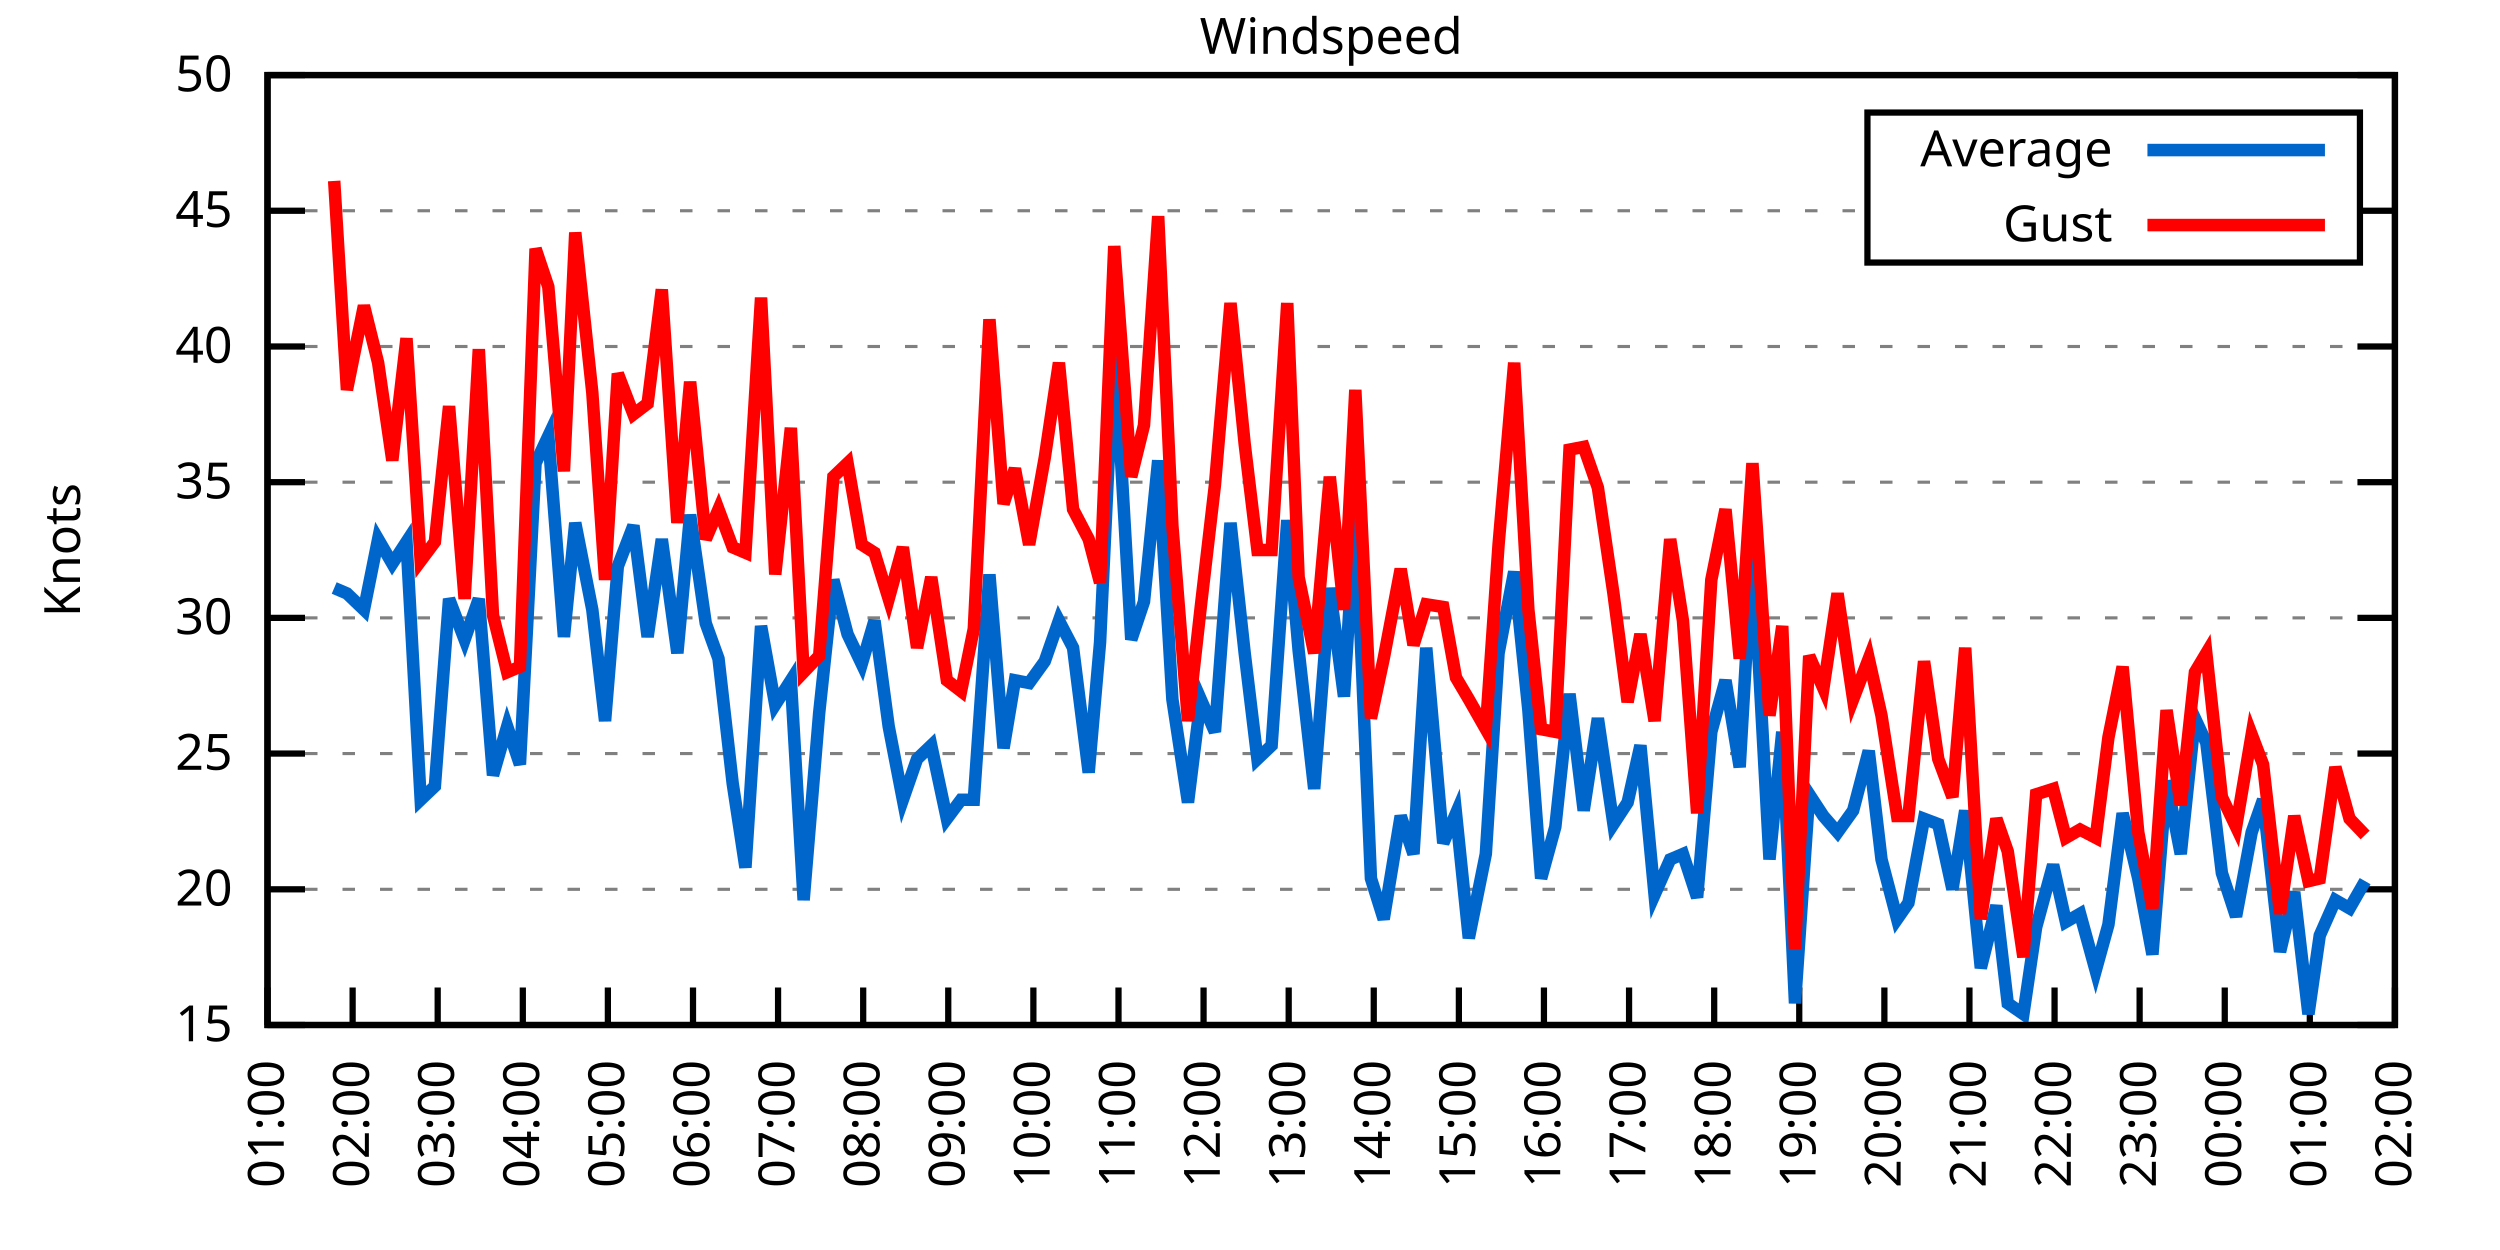
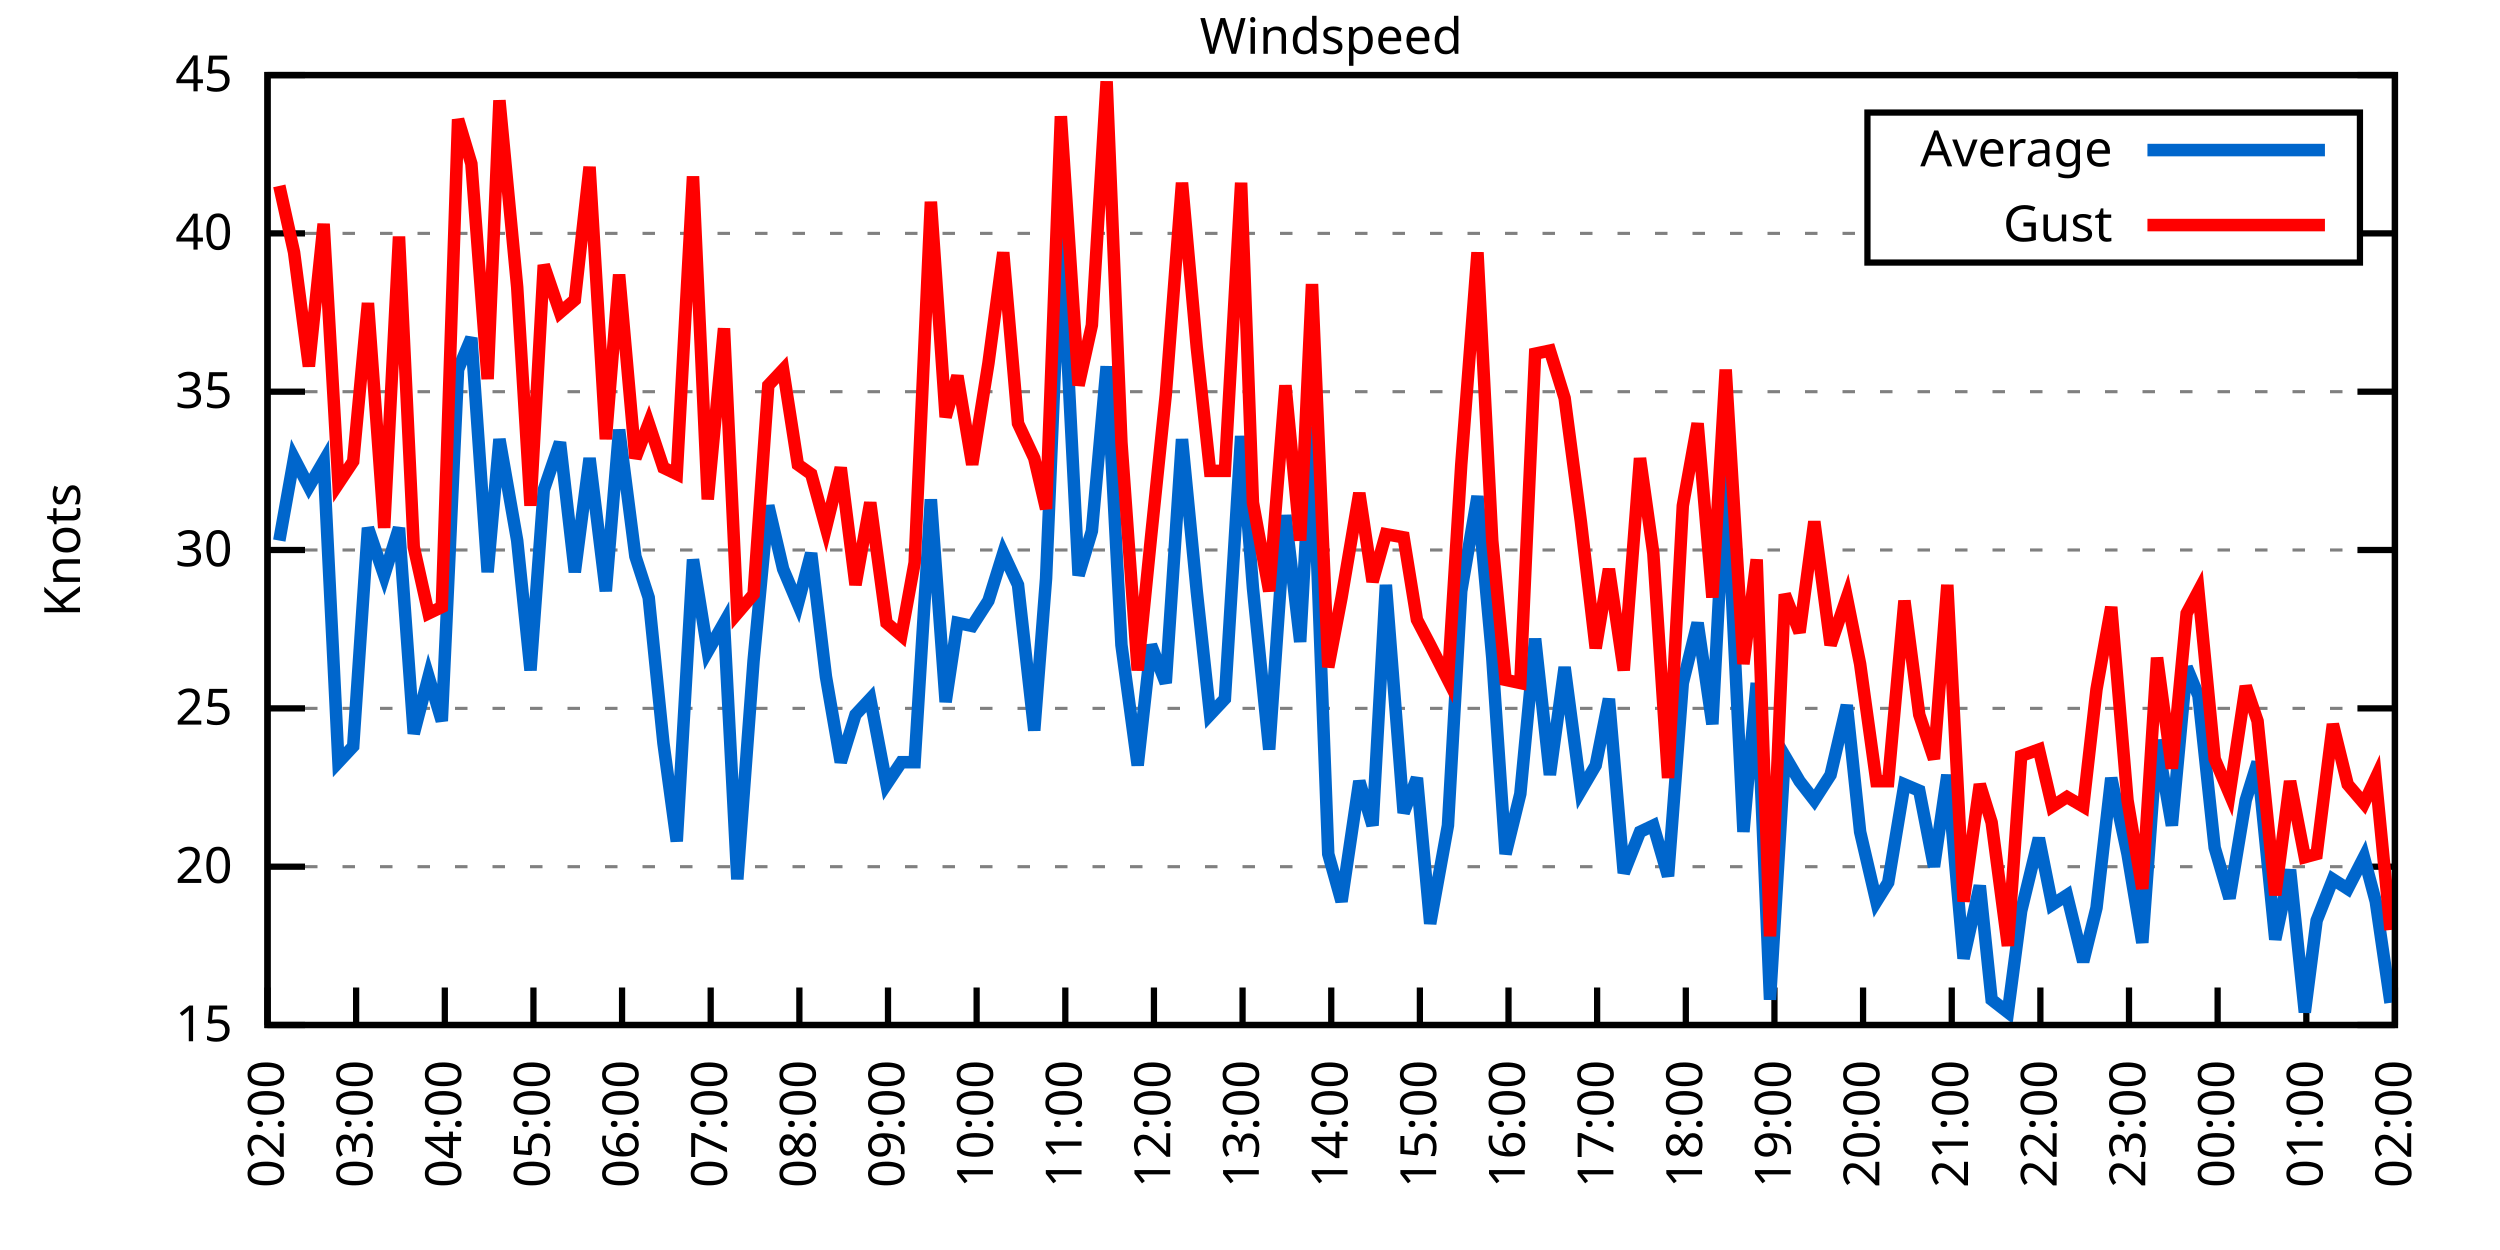
<svg xmlns="http://www.w3.org/2000/svg" xmlns:xlink="http://www.w3.org/1999/xlink" width="400" height="200" viewBox="0 0 400 200">
  <g id="gnuplot_canvas">
    <rect x="0" y="0" width="400" height="200" fill="none" />
    <defs>
      <circle id="gpDot" r="0.5" stroke-width="0.5" stroke="currentColor" />
      <path id="gpPt0" stroke-width="0.333" stroke="currentColor" d="M-1,0 h2 M0,-1 v2" />
      <path id="gpPt1" stroke-width="0.333" stroke="currentColor" d="M-1,-1 L1,1 M1,-1 L-1,1" />
      <path id="gpPt2" stroke-width="0.333" stroke="currentColor" d="M-1,0 L1,0 M0,-1 L0,1 M-1,-1 L1,1 M-1,1 L1,-1" />
      <rect id="gpPt3" stroke-width="0.333" stroke="currentColor" x="-1" y="-1" width="2" height="2" />
      <rect id="gpPt4" stroke-width="0.333" stroke="currentColor" fill="currentColor" x="-1" y="-1" width="2" height="2" />
      <circle id="gpPt5" stroke-width="0.333" stroke="currentColor" cx="0" cy="0" r="1" />
      <use xlink:href="#gpPt5" id="gpPt6" fill="currentColor" stroke="none" />
      <path id="gpPt7" stroke-width="0.333" stroke="currentColor" d="M0,-1.33 L-1.33,0.67 L1.33,0.67 z" />
      <use xlink:href="#gpPt7" id="gpPt8" fill="currentColor" stroke="none" />
      <use xlink:href="#gpPt7" id="gpPt9" stroke="currentColor" transform="rotate(180)" />
      <use xlink:href="#gpPt9" id="gpPt10" fill="currentColor" stroke="none" />
      <use xlink:href="#gpPt3" id="gpPt11" stroke="currentColor" transform="rotate(45)" />
      <use xlink:href="#gpPt11" id="gpPt12" fill="currentColor" stroke="none" />
      <path id="gpPt13" stroke-width="0.333" stroke="currentColor" d="M0,1.330 L1.265,0.411 L0.782,-1.067 L-0.782,-1.076 L-1.265,0.411 z" />
      <use xlink:href="#gpPt13" id="gpPt14" fill="currentColor" stroke="none" />
      <filter id="textbox" filterUnits="objectBoundingBox" x="0" y="0" height="1" width="1">
        <feFlood flood-color="white" flood-opacity="1" result="bgnd" />
        <feComposite in="SourceGraphic" in2="bgnd" operator="atop" />
      </filter>
      <filter id="greybox" filterUnits="objectBoundingBox" x="0" y="0" height="1" width="1">
        <feFlood flood-color="lightgrey" flood-opacity="1" result="grey" />
        <feComposite in="SourceGraphic" in2="grey" operator="atop" />
      </filter>
    </defs>
    <g fill="none" color="white" stroke="currentColor" stroke-width="1.00" stroke-linecap="butt" stroke-linejoin="miter">
</g>
    <g fill="none" color="black" stroke="currentColor" stroke-width="1.00" stroke-linecap="butt" stroke-linejoin="miter">
      <g stroke="none" shape-rendering="crispEdges">
        <polygon fill="rgb(255, 255, 255)" points="42.80,164.00 383.18,164.00 383.18,12.02 42.80,12.02 " />
      </g>
    </g>
    <g fill="none" color="black" stroke="currentColor" stroke-width="1.00" stroke-linecap="butt" stroke-linejoin="miter">
</g>
    <g fill="none" color="black" stroke="black" stroke-width="0.50" stroke-linecap="butt" stroke-linejoin="miter">
</g>
    <g fill="none" color="gray" stroke="currentColor" stroke-width="0.50" stroke-linecap="butt" stroke-linejoin="miter">
      <path stroke="gray" stroke-dasharray="2,4" class="gridline" d="M42.80,164.00 L383.19,164.00  " />
    </g>
    <g fill="none" color="gray" stroke="gray" stroke-width="1.00" stroke-linecap="butt" stroke-linejoin="miter">
</g>
    <g fill="none" color="black" stroke="currentColor" stroke-width="1.00" stroke-linecap="butt" stroke-linejoin="miter">
      <path stroke="black" d="M42.80,164.00 L48.80,164.00 M383.19,164.00 L377.19,164.00  " />
      <g transform="translate(37.20,166.60)" stroke="none" fill="black" font-family="Sans" font-size="8.00" text-anchor="end">
        <text>
          <tspan font-family="Sans"> 15</tspan>
        </text>
      </g>
    </g>
    <g fill="none" color="black" stroke="currentColor" stroke-width="1.00" stroke-linecap="butt" stroke-linejoin="miter">
</g>
    <g fill="none" color="black" stroke="black" stroke-width="0.50" stroke-linecap="butt" stroke-linejoin="miter">
</g>
    <g fill="none" color="gray" stroke="currentColor" stroke-width="0.50" stroke-linecap="butt" stroke-linejoin="miter">
-       <path stroke="gray" stroke-dasharray="2,4" class="gridline" d="M42.80,142.29 L383.19,142.29  " />
-     </g>
-     <g fill="none" color="gray" stroke="gray" stroke-width="1.00" stroke-linecap="butt" stroke-linejoin="miter">
- </g>
-     <g fill="none" color="black" stroke="currentColor" stroke-width="1.00" stroke-linecap="butt" stroke-linejoin="miter">
-       <path stroke="black" d="M42.80,142.29 L48.80,142.29 M383.19,142.29 L377.19,142.29  " />
-       <g transform="translate(37.20,144.89)" stroke="none" fill="black" font-family="Sans" font-size="8.00" text-anchor="end">
+       <path stroke="gray" stroke-dasharray="2,4" class="gridline" d="M42.80,138.67 L383.19,138.67  " />
+     </g>
+     <g fill="none" color="gray" stroke="gray" stroke-width="1.00" stroke-linecap="butt" stroke-linejoin="miter">
+ </g>
+     <g fill="none" color="black" stroke="currentColor" stroke-width="1.00" stroke-linecap="butt" stroke-linejoin="miter">
+       <path stroke="black" d="M42.80,138.67 L48.80,138.67 M383.19,138.67 L377.19,138.67  " />
+       <g transform="translate(37.20,141.27)" stroke="none" fill="black" font-family="Sans" font-size="8.00" text-anchor="end">
        <text>
          <tspan font-family="Sans"> 20</tspan>
        </text>
      </g>
    </g>
    <g fill="none" color="black" stroke="currentColor" stroke-width="1.00" stroke-linecap="butt" stroke-linejoin="miter">
</g>
    <g fill="none" color="black" stroke="black" stroke-width="0.50" stroke-linecap="butt" stroke-linejoin="miter">
</g>
    <g fill="none" color="gray" stroke="currentColor" stroke-width="0.50" stroke-linecap="butt" stroke-linejoin="miter">
-       <path stroke="gray" stroke-dasharray="2,4" class="gridline" d="M42.80,120.57 L383.19,120.57  " />
-     </g>
-     <g fill="none" color="gray" stroke="gray" stroke-width="1.00" stroke-linecap="butt" stroke-linejoin="miter">
- </g>
-     <g fill="none" color="black" stroke="currentColor" stroke-width="1.00" stroke-linecap="butt" stroke-linejoin="miter">
-       <path stroke="black" d="M42.80,120.57 L48.80,120.57 M383.19,120.57 L377.19,120.57  " />
-       <g transform="translate(37.20,123.17)" stroke="none" fill="black" font-family="Sans" font-size="8.00" text-anchor="end">
+       <path stroke="gray" stroke-dasharray="2,4" class="gridline" d="M42.80,113.34 L383.19,113.34  " />
+     </g>
+     <g fill="none" color="gray" stroke="gray" stroke-width="1.00" stroke-linecap="butt" stroke-linejoin="miter">
+ </g>
+     <g fill="none" color="black" stroke="currentColor" stroke-width="1.00" stroke-linecap="butt" stroke-linejoin="miter">
+       <path stroke="black" d="M42.80,113.34 L48.80,113.34 M383.19,113.34 L377.19,113.34  " />
+       <g transform="translate(37.20,115.94)" stroke="none" fill="black" font-family="Sans" font-size="8.00" text-anchor="end">
        <text>
          <tspan font-family="Sans"> 25</tspan>
        </text>
      </g>
    </g>
    <g fill="none" color="black" stroke="currentColor" stroke-width="1.00" stroke-linecap="butt" stroke-linejoin="miter">
</g>
    <g fill="none" color="black" stroke="black" stroke-width="0.50" stroke-linecap="butt" stroke-linejoin="miter">
</g>
    <g fill="none" color="gray" stroke="currentColor" stroke-width="0.50" stroke-linecap="butt" stroke-linejoin="miter">
-       <path stroke="gray" stroke-dasharray="2,4" class="gridline" d="M42.80,98.86 L383.19,98.86  " />
-     </g>
-     <g fill="none" color="gray" stroke="gray" stroke-width="1.00" stroke-linecap="butt" stroke-linejoin="miter">
- </g>
-     <g fill="none" color="black" stroke="currentColor" stroke-width="1.00" stroke-linecap="butt" stroke-linejoin="miter">
-       <path stroke="black" d="M42.80,98.86 L48.80,98.86 M383.19,98.86 L377.19,98.86  " />
-       <g transform="translate(37.20,101.46)" stroke="none" fill="black" font-family="Sans" font-size="8.00" text-anchor="end">
+       <path stroke="gray" stroke-dasharray="2,4" class="gridline" d="M42.80,88.00 L383.19,88.00  " />
+     </g>
+     <g fill="none" color="gray" stroke="gray" stroke-width="1.00" stroke-linecap="butt" stroke-linejoin="miter">
+ </g>
+     <g fill="none" color="black" stroke="currentColor" stroke-width="1.00" stroke-linecap="butt" stroke-linejoin="miter">
+       <path stroke="black" d="M42.80,88.00 L48.80,88.00 M383.19,88.00 L377.19,88.00  " />
+       <g transform="translate(37.20,90.60)" stroke="none" fill="black" font-family="Sans" font-size="8.00" text-anchor="end">
        <text>
          <tspan font-family="Sans"> 30</tspan>
        </text>
      </g>
    </g>
    <g fill="none" color="black" stroke="currentColor" stroke-width="1.00" stroke-linecap="butt" stroke-linejoin="miter">
</g>
    <g fill="none" color="black" stroke="black" stroke-width="0.50" stroke-linecap="butt" stroke-linejoin="miter">
</g>
    <g fill="none" color="gray" stroke="currentColor" stroke-width="0.50" stroke-linecap="butt" stroke-linejoin="miter">
-       <path stroke="gray" stroke-dasharray="2,4" class="gridline" d="M42.80,77.15 L383.19,77.15  " />
-     </g>
-     <g fill="none" color="gray" stroke="gray" stroke-width="1.00" stroke-linecap="butt" stroke-linejoin="miter">
- </g>
-     <g fill="none" color="black" stroke="currentColor" stroke-width="1.00" stroke-linecap="butt" stroke-linejoin="miter">
-       <path stroke="black" d="M42.80,77.15 L48.80,77.15 M383.19,77.15 L377.19,77.15  " />
-       <g transform="translate(37.20,79.75)" stroke="none" fill="black" font-family="Sans" font-size="8.00" text-anchor="end">
+       <path stroke="gray" stroke-dasharray="2,4" class="gridline" d="M42.80,62.67 L383.19,62.67  " />
+     </g>
+     <g fill="none" color="gray" stroke="gray" stroke-width="1.00" stroke-linecap="butt" stroke-linejoin="miter">
+ </g>
+     <g fill="none" color="black" stroke="currentColor" stroke-width="1.00" stroke-linecap="butt" stroke-linejoin="miter">
+       <path stroke="black" d="M42.80,62.67 L48.80,62.67 M383.19,62.67 L377.19,62.67  " />
+       <g transform="translate(37.20,65.27)" stroke="none" fill="black" font-family="Sans" font-size="8.00" text-anchor="end">
        <text>
          <tspan font-family="Sans"> 35</tspan>
        </text>
      </g>
    </g>
    <g fill="none" color="black" stroke="currentColor" stroke-width="1.00" stroke-linecap="butt" stroke-linejoin="miter">
</g>
    <g fill="none" color="black" stroke="black" stroke-width="0.50" stroke-linecap="butt" stroke-linejoin="miter">
</g>
    <g fill="none" color="gray" stroke="currentColor" stroke-width="0.50" stroke-linecap="butt" stroke-linejoin="miter">
-       <path stroke="gray" stroke-dasharray="2,4" class="gridline" d="M42.80,55.44 L383.19,55.44  " />
-     </g>
-     <g fill="none" color="gray" stroke="gray" stroke-width="1.00" stroke-linecap="butt" stroke-linejoin="miter">
- </g>
-     <g fill="none" color="black" stroke="currentColor" stroke-width="1.00" stroke-linecap="butt" stroke-linejoin="miter">
-       <path stroke="black" d="M42.80,55.44 L48.80,55.44 M383.19,55.44 L377.19,55.44  " />
-       <g transform="translate(37.20,58.04)" stroke="none" fill="black" font-family="Sans" font-size="8.00" text-anchor="end">
+       <path stroke="gray" stroke-dasharray="2,4" class="gridline" d="M42.80,37.34 L298.79,37.34 M377.59,37.34 L383.19,37.34  " />
+     </g>
+     <g fill="none" color="gray" stroke="gray" stroke-width="1.00" stroke-linecap="butt" stroke-linejoin="miter">
+ </g>
+     <g fill="none" color="black" stroke="currentColor" stroke-width="1.00" stroke-linecap="butt" stroke-linejoin="miter">
+       <path stroke="black" d="M42.80,37.34 L48.80,37.34 M383.19,37.34 L377.19,37.34  " />
+       <g transform="translate(37.20,39.94)" stroke="none" fill="black" font-family="Sans" font-size="8.00" text-anchor="end">
        <text>
          <tspan font-family="Sans"> 40</tspan>
-         </text>
-       </g>
-     </g>
-     <g fill="none" color="black" stroke="currentColor" stroke-width="1.00" stroke-linecap="butt" stroke-linejoin="miter">
- </g>
-     <g fill="none" color="black" stroke="black" stroke-width="0.50" stroke-linecap="butt" stroke-linejoin="miter">
- </g>
-     <g fill="none" color="gray" stroke="currentColor" stroke-width="0.50" stroke-linecap="butt" stroke-linejoin="miter">
-       <path stroke="gray" stroke-dasharray="2,4" class="gridline" d="M42.80,33.72 L298.79,33.72 M377.59,33.72 L383.19,33.72  " />
-     </g>
-     <g fill="none" color="gray" stroke="gray" stroke-width="1.00" stroke-linecap="butt" stroke-linejoin="miter">
- </g>
-     <g fill="none" color="black" stroke="currentColor" stroke-width="1.00" stroke-linecap="butt" stroke-linejoin="miter">
-       <path stroke="black" d="M42.80,33.72 L48.80,33.72 M383.19,33.72 L377.19,33.72  " />
-       <g transform="translate(37.20,36.32)" stroke="none" fill="black" font-family="Sans" font-size="8.00" text-anchor="end">
-         <text>
-           <tspan font-family="Sans"> 45</tspan>
        </text>
      </g>
    </g>
    <g fill="none" color="black" stroke="currentColor" stroke-width="1.00" stroke-linecap="butt" stroke-linejoin="miter">
</g>
    <g fill="none" color="black" stroke="black" stroke-width="0.50" stroke-linecap="butt" stroke-linejoin="miter">
</g>
    <g fill="none" color="gray" stroke="currentColor" stroke-width="0.50" stroke-linecap="butt" stroke-linejoin="miter">
      <path stroke="gray" stroke-dasharray="2,4" class="gridline" d="M42.80,12.01 L383.19,12.01  " />
    </g>
    <g fill="none" color="gray" stroke="gray" stroke-width="1.00" stroke-linecap="butt" stroke-linejoin="miter">
</g>
    <g fill="none" color="black" stroke="currentColor" stroke-width="1.00" stroke-linecap="butt" stroke-linejoin="miter">
      <path stroke="black" d="M42.80,12.01 L48.80,12.01 M383.19,12.01 L377.19,12.01  " />
      <g transform="translate(37.20,14.61)" stroke="none" fill="black" font-family="Sans" font-size="8.00" text-anchor="end">
        <text>
-           <tspan font-family="Sans"> 50</tspan>
+           <tspan font-family="Sans"> 45</tspan>
        </text>
      </g>
    </g>
    <g fill="none" color="black" stroke="currentColor" stroke-width="1.00" stroke-linecap="butt" stroke-linejoin="miter">
      <path stroke="black" d="M42.80,164.00 L42.80,158.00  " />
      <g transform="translate(45.40,169.60) rotate(270.00)" stroke="none" fill="black" font-family="Sans" font-size="8.00" text-anchor="end">
        <text>
-           <tspan font-family="Sans">01:00</tspan>
-         </text>
-       </g>
-     </g>
-     <g fill="none" color="black" stroke="currentColor" stroke-width="1.00" stroke-linecap="butt" stroke-linejoin="miter">
-       <path stroke="black" d="M56.42,164.00 L56.42,158.00  " />
-       <g transform="translate(59.02,169.60) rotate(270.00)" stroke="none" fill="black" font-family="Sans" font-size="8.00" text-anchor="end">
-         <text>
          <tspan font-family="Sans">02:00</tspan>
        </text>
      </g>
    </g>
    <g fill="none" color="black" stroke="currentColor" stroke-width="1.00" stroke-linecap="butt" stroke-linejoin="miter">
-       <path stroke="black" d="M70.03,164.00 L70.03,158.00  " />
-       <g transform="translate(72.63,169.60) rotate(270.00)" stroke="none" fill="black" font-family="Sans" font-size="8.00" text-anchor="end">
+       <path stroke="black" d="M56.98,164.00 L56.98,158.00  " />
+       <g transform="translate(59.58,169.60) rotate(270.00)" stroke="none" fill="black" font-family="Sans" font-size="8.00" text-anchor="end">
        <text>
          <tspan font-family="Sans">03:00</tspan>
        </text>
      </g>
    </g>
    <g fill="none" color="black" stroke="currentColor" stroke-width="1.00" stroke-linecap="butt" stroke-linejoin="miter">
-       <path stroke="black" d="M83.65,164.00 L83.65,158.00  " />
-       <g transform="translate(86.25,169.60) rotate(270.00)" stroke="none" fill="black" font-family="Sans" font-size="8.00" text-anchor="end">
+       <path stroke="black" d="M71.17,164.00 L71.17,158.00  " />
+       <g transform="translate(73.77,169.60) rotate(270.00)" stroke="none" fill="black" font-family="Sans" font-size="8.00" text-anchor="end">
        <text>
          <tspan font-family="Sans">04:00</tspan>
        </text>
      </g>
    </g>
    <g fill="none" color="black" stroke="currentColor" stroke-width="1.00" stroke-linecap="butt" stroke-linejoin="miter">
-       <path stroke="black" d="M97.26,164.00 L97.26,158.00  " />
-       <g transform="translate(99.86,169.60) rotate(270.00)" stroke="none" fill="black" font-family="Sans" font-size="8.00" text-anchor="end">
+       <path stroke="black" d="M85.35,164.00 L85.35,158.00  " />
+       <g transform="translate(87.95,169.60) rotate(270.00)" stroke="none" fill="black" font-family="Sans" font-size="8.00" text-anchor="end">
        <text>
          <tspan font-family="Sans">05:00</tspan>
        </text>
      </g>
    </g>
    <g fill="none" color="black" stroke="currentColor" stroke-width="1.00" stroke-linecap="butt" stroke-linejoin="miter">
-       <path stroke="black" d="M110.88,164.00 L110.88,158.00  " />
-       <g transform="translate(113.48,169.60) rotate(270.00)" stroke="none" fill="black" font-family="Sans" font-size="8.00" text-anchor="end">
+       <path stroke="black" d="M99.53,164.00 L99.53,158.00  " />
+       <g transform="translate(102.13,169.60) rotate(270.00)" stroke="none" fill="black" font-family="Sans" font-size="8.00" text-anchor="end">
        <text>
          <tspan font-family="Sans">06:00</tspan>
        </text>
      </g>
    </g>
    <g fill="none" color="black" stroke="currentColor" stroke-width="1.00" stroke-linecap="butt" stroke-linejoin="miter">
-       <path stroke="black" d="M124.49,164.00 L124.49,158.00  " />
-       <g transform="translate(127.09,169.60) rotate(270.00)" stroke="none" fill="black" font-family="Sans" font-size="8.00" text-anchor="end">
+       <path stroke="black" d="M113.71,164.00 L113.71,158.00  " />
+       <g transform="translate(116.31,169.60) rotate(270.00)" stroke="none" fill="black" font-family="Sans" font-size="8.00" text-anchor="end">
        <text>
          <tspan font-family="Sans">07:00</tspan>
        </text>
      </g>
    </g>
    <g fill="none" color="black" stroke="currentColor" stroke-width="1.00" stroke-linecap="butt" stroke-linejoin="miter">
-       <path stroke="black" d="M138.11,164.00 L138.11,158.00  " />
-       <g transform="translate(140.71,169.60) rotate(270.00)" stroke="none" fill="black" font-family="Sans" font-size="8.00" text-anchor="end">
+       <path stroke="black" d="M127.90,164.00 L127.90,158.00  " />
+       <g transform="translate(130.50,169.60) rotate(270.00)" stroke="none" fill="black" font-family="Sans" font-size="8.00" text-anchor="end">
        <text>
          <tspan font-family="Sans">08:00</tspan>
        </text>
      </g>
    </g>
    <g fill="none" color="black" stroke="currentColor" stroke-width="1.00" stroke-linecap="butt" stroke-linejoin="miter">
-       <path stroke="black" d="M151.72,164.00 L151.72,158.00  " />
-       <g transform="translate(154.32,169.60) rotate(270.00)" stroke="none" fill="black" font-family="Sans" font-size="8.00" text-anchor="end">
+       <path stroke="black" d="M142.08,164.00 L142.08,158.00  " />
+       <g transform="translate(144.68,169.60) rotate(270.00)" stroke="none" fill="black" font-family="Sans" font-size="8.00" text-anchor="end">
        <text>
          <tspan font-family="Sans">09:00</tspan>
        </text>
      </g>
    </g>
    <g fill="none" color="black" stroke="currentColor" stroke-width="1.00" stroke-linecap="butt" stroke-linejoin="miter">
-       <path stroke="black" d="M165.34,164.00 L165.34,158.00  " />
-       <g transform="translate(167.94,169.60) rotate(270.00)" stroke="none" fill="black" font-family="Sans" font-size="8.00" text-anchor="end">
+       <path stroke="black" d="M156.26,164.00 L156.26,158.00  " />
+       <g transform="translate(158.86,169.60) rotate(270.00)" stroke="none" fill="black" font-family="Sans" font-size="8.00" text-anchor="end">
        <text>
          <tspan font-family="Sans">10:00</tspan>
        </text>
      </g>
    </g>
    <g fill="none" color="black" stroke="currentColor" stroke-width="1.00" stroke-linecap="butt" stroke-linejoin="miter">
-       <path stroke="black" d="M178.96,164.00 L178.96,158.00  " />
-       <g transform="translate(181.56,169.60) rotate(270.00)" stroke="none" fill="black" font-family="Sans" font-size="8.00" text-anchor="end">
+       <path stroke="black" d="M170.45,164.00 L170.45,158.00  " />
+       <g transform="translate(173.05,169.60) rotate(270.00)" stroke="none" fill="black" font-family="Sans" font-size="8.00" text-anchor="end">
        <text>
          <tspan font-family="Sans">11:00</tspan>
        </text>
      </g>
    </g>
    <g fill="none" color="black" stroke="currentColor" stroke-width="1.00" stroke-linecap="butt" stroke-linejoin="miter">
-       <path stroke="black" d="M192.57,164.00 L192.57,158.00  " />
-       <g transform="translate(195.17,169.60) rotate(270.00)" stroke="none" fill="black" font-family="Sans" font-size="8.00" text-anchor="end">
+       <path stroke="black" d="M184.63,164.00 L184.63,158.00  " />
+       <g transform="translate(187.23,169.60) rotate(270.00)" stroke="none" fill="black" font-family="Sans" font-size="8.00" text-anchor="end">
        <text>
          <tspan font-family="Sans">12:00</tspan>
        </text>
      </g>
    </g>
    <g fill="none" color="black" stroke="currentColor" stroke-width="1.00" stroke-linecap="butt" stroke-linejoin="miter">
-       <path stroke="black" d="M206.19,164.00 L206.19,158.00  " />
-       <g transform="translate(208.79,169.60) rotate(270.00)" stroke="none" fill="black" font-family="Sans" font-size="8.00" text-anchor="end">
+       <path stroke="black" d="M198.81,164.00 L198.81,158.00  " />
+       <g transform="translate(201.41,169.60) rotate(270.00)" stroke="none" fill="black" font-family="Sans" font-size="8.00" text-anchor="end">
        <text>
          <tspan font-family="Sans">13:00</tspan>
        </text>
      </g>
    </g>
    <g fill="none" color="black" stroke="currentColor" stroke-width="1.00" stroke-linecap="butt" stroke-linejoin="miter">
-       <path stroke="black" d="M219.80,164.00 L219.80,158.00  " />
-       <g transform="translate(222.40,169.60) rotate(270.00)" stroke="none" fill="black" font-family="Sans" font-size="8.00" text-anchor="end">
+       <path stroke="black" d="M213.00,164.00 L213.00,158.00  " />
+       <g transform="translate(215.60,169.60) rotate(270.00)" stroke="none" fill="black" font-family="Sans" font-size="8.00" text-anchor="end">
        <text>
          <tspan font-family="Sans">14:00</tspan>
        </text>
      </g>
    </g>
    <g fill="none" color="black" stroke="currentColor" stroke-width="1.00" stroke-linecap="butt" stroke-linejoin="miter">
-       <path stroke="black" d="M233.42,164.00 L233.42,158.00  " />
-       <g transform="translate(236.02,169.60) rotate(270.00)" stroke="none" fill="black" font-family="Sans" font-size="8.00" text-anchor="end">
+       <path stroke="black" d="M227.18,164.00 L227.18,158.00  " />
+       <g transform="translate(229.78,169.60) rotate(270.00)" stroke="none" fill="black" font-family="Sans" font-size="8.00" text-anchor="end">
        <text>
          <tspan font-family="Sans">15:00</tspan>
        </text>
      </g>
    </g>
    <g fill="none" color="black" stroke="currentColor" stroke-width="1.00" stroke-linecap="butt" stroke-linejoin="miter">
-       <path stroke="black" d="M247.03,164.00 L247.03,158.00  " />
-       <g transform="translate(249.63,169.60) rotate(270.00)" stroke="none" fill="black" font-family="Sans" font-size="8.00" text-anchor="end">
+       <path stroke="black" d="M241.36,164.00 L241.36,158.00  " />
+       <g transform="translate(243.96,169.60) rotate(270.00)" stroke="none" fill="black" font-family="Sans" font-size="8.00" text-anchor="end">
        <text>
          <tspan font-family="Sans">16:00</tspan>
        </text>
      </g>
    </g>
    <g fill="none" color="black" stroke="currentColor" stroke-width="1.00" stroke-linecap="butt" stroke-linejoin="miter">
-       <path stroke="black" d="M260.65,164.00 L260.65,158.00  " />
-       <g transform="translate(263.25,169.60) rotate(270.00)" stroke="none" fill="black" font-family="Sans" font-size="8.00" text-anchor="end">
+       <path stroke="black" d="M255.54,164.00 L255.54,158.00  " />
+       <g transform="translate(258.14,169.60) rotate(270.00)" stroke="none" fill="black" font-family="Sans" font-size="8.00" text-anchor="end">
        <text>
          <tspan font-family="Sans">17:00</tspan>
        </text>
      </g>
    </g>
    <g fill="none" color="black" stroke="currentColor" stroke-width="1.00" stroke-linecap="butt" stroke-linejoin="miter">
-       <path stroke="black" d="M274.27,164.00 L274.27,158.00  " />
-       <g transform="translate(276.87,169.60) rotate(270.00)" stroke="none" fill="black" font-family="Sans" font-size="8.00" text-anchor="end">
+       <path stroke="black" d="M269.73,164.00 L269.73,158.00  " />
+       <g transform="translate(272.33,169.60) rotate(270.00)" stroke="none" fill="black" font-family="Sans" font-size="8.00" text-anchor="end">
        <text>
          <tspan font-family="Sans">18:00</tspan>
        </text>
      </g>
    </g>
    <g fill="none" color="black" stroke="currentColor" stroke-width="1.00" stroke-linecap="butt" stroke-linejoin="miter">
-       <path stroke="black" d="M287.88,164.00 L287.88,158.00  " />
-       <g transform="translate(290.48,169.60) rotate(270.00)" stroke="none" fill="black" font-family="Sans" font-size="8.00" text-anchor="end">
+       <path stroke="black" d="M283.91,164.00 L283.91,158.00  " />
+       <g transform="translate(286.51,169.60) rotate(270.00)" stroke="none" fill="black" font-family="Sans" font-size="8.00" text-anchor="end">
        <text>
          <tspan font-family="Sans">19:00</tspan>
        </text>
      </g>
    </g>
    <g fill="none" color="black" stroke="currentColor" stroke-width="1.00" stroke-linecap="butt" stroke-linejoin="miter">
-       <path stroke="black" d="M301.50,164.00 L301.50,158.00  " />
-       <g transform="translate(304.10,169.60) rotate(270.00)" stroke="none" fill="black" font-family="Sans" font-size="8.00" text-anchor="end">
+       <path stroke="black" d="M298.09,164.00 L298.09,158.00  " />
+       <g transform="translate(300.69,169.60) rotate(270.00)" stroke="none" fill="black" font-family="Sans" font-size="8.00" text-anchor="end">
        <text>
          <tspan font-family="Sans">20:00</tspan>
        </text>
      </g>
    </g>
    <g fill="none" color="black" stroke="currentColor" stroke-width="1.00" stroke-linecap="butt" stroke-linejoin="miter">
-       <path stroke="black" d="M315.11,164.00 L315.11,158.00  " />
-       <g transform="translate(317.71,169.60) rotate(270.00)" stroke="none" fill="black" font-family="Sans" font-size="8.00" text-anchor="end">
+       <path stroke="black" d="M312.28,164.00 L312.28,158.00  " />
+       <g transform="translate(314.88,169.60) rotate(270.00)" stroke="none" fill="black" font-family="Sans" font-size="8.00" text-anchor="end">
        <text>
          <tspan font-family="Sans">21:00</tspan>
        </text>
      </g>
    </g>
    <g fill="none" color="black" stroke="currentColor" stroke-width="1.00" stroke-linecap="butt" stroke-linejoin="miter">
-       <path stroke="black" d="M328.73,164.00 L328.73,158.00  " />
-       <g transform="translate(331.33,169.60) rotate(270.00)" stroke="none" fill="black" font-family="Sans" font-size="8.00" text-anchor="end">
+       <path stroke="black" d="M326.46,164.00 L326.46,158.00  " />
+       <g transform="translate(329.06,169.60) rotate(270.00)" stroke="none" fill="black" font-family="Sans" font-size="8.00" text-anchor="end">
        <text>
          <tspan font-family="Sans">22:00</tspan>
        </text>
      </g>
    </g>
    <g fill="none" color="black" stroke="currentColor" stroke-width="1.00" stroke-linecap="butt" stroke-linejoin="miter">
-       <path stroke="black" d="M342.34,164.00 L342.34,158.00  " />
-       <g transform="translate(344.94,169.60) rotate(270.00)" stroke="none" fill="black" font-family="Sans" font-size="8.00" text-anchor="end">
+       <path stroke="black" d="M340.64,164.00 L340.64,158.00  " />
+       <g transform="translate(343.24,169.60) rotate(270.00)" stroke="none" fill="black" font-family="Sans" font-size="8.00" text-anchor="end">
        <text>
          <tspan font-family="Sans">23:00</tspan>
        </text>
      </g>
    </g>
    <g fill="none" color="black" stroke="currentColor" stroke-width="1.00" stroke-linecap="butt" stroke-linejoin="miter">
-       <path stroke="black" d="M355.96,164.00 L355.96,158.00  " />
-       <g transform="translate(358.56,169.60) rotate(270.00)" stroke="none" fill="black" font-family="Sans" font-size="8.00" text-anchor="end">
+       <path stroke="black" d="M354.82,164.00 L354.82,158.00  " />
+       <g transform="translate(357.42,169.60) rotate(270.00)" stroke="none" fill="black" font-family="Sans" font-size="8.00" text-anchor="end">
        <text>
          <tspan font-family="Sans">00:00</tspan>
        </text>
      </g>
    </g>
    <g fill="none" color="black" stroke="currentColor" stroke-width="1.00" stroke-linecap="butt" stroke-linejoin="miter">
-       <path stroke="black" d="M369.57,164.00 L369.57,158.00  " />
-       <g transform="translate(372.17,169.60) rotate(270.00)" stroke="none" fill="black" font-family="Sans" font-size="8.00" text-anchor="end">
+       <path stroke="black" d="M369.01,164.00 L369.01,158.00  " />
+       <g transform="translate(371.61,169.60) rotate(270.00)" stroke="none" fill="black" font-family="Sans" font-size="8.00" text-anchor="end">
        <text>
          <tspan font-family="Sans">01:00</tspan>
        </text>
      </g>
    </g>
    <g fill="none" color="black" stroke="currentColor" stroke-width="1.00" stroke-linecap="butt" stroke-linejoin="miter">
      <path stroke="black" d="M383.19,164.00 L383.19,158.00  " />
      <g transform="translate(385.79,169.60) rotate(270.00)" stroke="none" fill="black" font-family="Sans" font-size="8.00" text-anchor="end">
        <text>
          <tspan font-family="Sans">02:00</tspan>
        </text>
      </g>
    </g>
    <g fill="none" color="black" stroke="currentColor" stroke-width="1.00" stroke-linecap="butt" stroke-linejoin="miter">
</g>
    <g fill="none" color="black" stroke="currentColor" stroke-width="1.00" stroke-linecap="butt" stroke-linejoin="miter">
      <path stroke="black" d="M42.80,12.01 L42.80,164.00 L383.19,164.00 L383.19,12.01 L42.80,12.01 Z  " />
    </g>
    <g fill="none" color="black" stroke="currentColor" stroke-width="1.00" stroke-linecap="butt" stroke-linejoin="miter">
</g>
    <g fill="none" color="black" stroke="currentColor" stroke-width="1.00" stroke-linecap="butt" stroke-linejoin="miter">
      <path stroke="black" d="M298.79,42.01 L298.79,18.01 L377.59,18.01 L377.59,42.01 L298.79,42.01 Z  " />
    </g>
    <g id="Windspeed_plot_1">
      <g fill="none" color="white" stroke="black" stroke-width="2.00" stroke-linecap="butt" stroke-linejoin="miter">
</g>
      <g fill="none" color="black" stroke="currentColor" stroke-width="2.00" stroke-linecap="butt" stroke-linejoin="miter">
        <g transform="translate(337.99,26.61)" stroke="none" fill="black" font-family="Sans" font-size="8.00" text-anchor="end">
          <text>
            <tspan font-family="Sans">Average</tspan>
          </text>
        </g>
      </g>
      <g fill="none" color="black" stroke="currentColor" stroke-width="2.00" stroke-linecap="butt" stroke-linejoin="miter">
-         <path stroke="rgb(  0, 102, 204)" d="M343.59,24.01 L371.99,24.01 M53.47,94.08 L55.51,94.95 L58.23,97.56 L60.50,86.27 L62.77,90.18 L65.04,86.70   L67.31,127.96 L69.58,125.79 L71.85,95.82 L74.34,102.34 L76.61,95.82 L78.88,124.05 L81.15,116.23 L83.19,122.31   L85.69,74.11 L87.73,69.77 L90.23,101.90 L92.04,83.66 L94.77,97.56 L96.81,115.36 L98.85,90.61 L101.35,84.10   L103.62,101.90 L105.89,86.27 L108.38,104.51 L110.42,82.36 L112.92,99.73 L114.96,105.38 L117.23,125.35 L119.27,138.81   L121.77,100.16 L124.04,112.76 L126.54,108.85 L128.58,144.02 L131.07,114.06 L133.34,92.78 L135.61,101.47 L137.88,106.24   L139.92,99.30 L142.19,116.23 L144.46,127.96 L146.73,121.44 L149.00,119.27 L151.50,131.00 L153.77,127.96 L155.81,127.96   L158.31,91.91 L160.57,119.71 L162.39,108.85 L164.66,109.28 L167.16,105.81 L169.43,99.30 L171.69,103.64 L174.19,123.61   L176.01,102.77 L178.28,54.57 L181.00,102.34 L183.04,96.26 L185.31,73.67 L187.58,111.89 L190.08,128.39 L192.12,111.89   L194.39,117.10 L196.88,83.66 L199.15,104.51 L201.19,121.44 L203.46,119.27 L205.96,83.23 L207.78,104.07 L210.27,126.22   L212.77,94.08 L215.04,111.45 L216.85,81.93 L219.35,140.55 L221.39,147.06 L224.11,130.56 L226.16,136.64 L228.20,103.64   L230.92,134.90 L232.96,130.13 L235.01,150.10 L237.73,136.64 L239.77,104.51 L242.27,91.48 L244.54,113.63 L246.58,140.55   L248.85,132.30 L251.12,111.02 L253.39,129.69 L255.66,114.93 L258.15,131.86 L260.42,128.39 L262.47,119.27 L264.73,143.16   L267.23,137.51 L269.27,136.64 L271.54,143.59 L273.81,117.10 L276.08,108.85 L278.35,122.75 L280.39,87.57 L283.12,137.51   L285.16,117.10 L287.20,160.53 L289.47,127.09 L291.74,130.56 L294.01,133.17 L296.50,129.69 L299.00,120.14 L301.04,137.51   L303.54,147.06 L305.35,144.46 L307.85,131.00 L310.12,131.86 L312.39,142.29 L314.43,129.69 L316.93,154.88 L319.42,144.89   L321.24,160.53 L323.74,162.26 L325.78,148.37 L328.50,138.38 L330.54,147.50 L332.81,146.20 L335.31,155.31 L337.35,147.93   L339.62,130.13 L342.12,140.55 L344.39,152.71 L346.65,124.92 L348.92,136.64 L351.19,114.93 L353.01,118.84 L355.50,139.68   L357.77,146.63 L360.27,133.17 L362.09,127.96 L364.81,152.28 L367.08,142.72 L369.35,162.26 L371.16,149.67 L373.66,144.02   L375.93,145.33 L378.42,140.98  " />
+         <path stroke="rgb(  0, 102, 204)" d="M343.59,24.01 L371.99,24.01 M44.69,86.49 L47.05,73.31 L49.42,77.87 L51.78,73.82 L54.15,121.95 L56.51,119.42   L58.87,84.46 L61.47,92.06 L63.84,84.46 L66.20,117.39 L68.57,108.27 L70.69,115.36 L73.29,59.13 L75.42,54.06   L78.02,91.55 L79.91,70.27 L82.75,86.49 L84.88,107.26 L87.00,78.38 L89.60,70.78 L91.97,91.55 L94.33,73.31   L96.93,94.59 L99.06,68.75 L101.66,89.02 L103.79,95.60 L106.15,118.91 L108.28,134.62 L110.88,89.52 L113.24,104.22   L115.84,99.66 L117.97,140.69 L120.57,105.74 L122.93,80.91 L125.30,91.04 L127.66,96.62 L129.79,88.51 L132.15,108.27   L134.52,121.95 L136.88,114.35 L139.24,111.82 L141.84,125.50 L144.21,121.95 L146.34,121.95 L148.94,79.90 L151.30,112.32   L153.19,99.66 L155.55,100.16 L158.15,96.11 L160.52,88.51 L162.88,93.58 L165.48,116.88 L167.37,92.56 L169.74,36.33   L172.57,92.06 L174.70,84.97 L177.06,58.62 L179.43,103.20 L182.03,122.46 L184.16,103.20 L186.52,109.28 L189.12,70.27   L191.48,94.59 L193.61,114.35 L195.98,111.82 L198.58,69.77 L200.47,94.08 L203.07,119.92 L205.67,82.43 L208.03,102.70   L209.92,68.25 L212.52,136.64 L214.65,144.24 L217.49,124.99 L219.61,132.08 L221.74,93.58 L224.58,130.06 L226.71,124.48   L228.83,147.79 L231.67,132.08 L233.80,94.59 L236.40,79.39 L238.76,105.23 L240.89,136.64 L243.25,127.02 L245.62,102.19   L247.98,123.98 L250.34,106.75 L252.94,126.51 L255.31,122.46 L257.43,111.82 L259.80,139.68 L262.40,133.10 L264.53,132.08   L266.89,140.19 L269.25,109.28 L271.62,99.66 L273.98,115.87 L276.11,74.83 L278.95,133.10 L281.07,109.28 L283.20,159.95   L285.56,120.94 L287.93,124.99 L290.29,128.03 L292.89,123.98 L295.49,112.83 L297.62,133.10 L300.22,144.24 L302.11,141.20   L304.71,125.50 L307.08,126.51 L309.44,138.67 L311.57,123.98 L314.17,153.36 L316.77,141.71 L318.66,159.95 L321.26,161.97   L323.39,145.76 L326.22,134.11 L328.35,144.75 L330.71,143.23 L333.31,153.87 L335.44,145.25 L337.80,124.48 L340.40,136.64   L342.77,150.83 L345.13,118.40 L347.50,132.08 L349.86,106.75 L351.75,111.31 L354.35,135.63 L356.72,143.73 L359.32,128.03   L361.21,121.95 L364.04,150.32 L366.41,139.17 L368.77,161.97 L370.66,147.28 L373.26,140.69 L375.63,142.21 L378.23,137.15   L380.12,144.24 L382.48,160.45  " />
      </g>
    </g>
    <g id="Windspeed_plot_2">
      <g fill="none" color="black" stroke="currentColor" stroke-width="2.00" stroke-linecap="butt" stroke-linejoin="miter">
        <g transform="translate(337.99,38.61)" stroke="none" fill="black" font-family="Sans" font-size="8.00" text-anchor="end">
          <text>
            <tspan font-family="Sans">Gust</tspan>
          </text>
        </g>
      </g>
      <g fill="none" color="black" stroke="currentColor" stroke-width="2.00" stroke-linecap="butt" stroke-linejoin="miter">
-         <path stroke="rgb(255,   0,   0)" d="M343.59,36.01 L371.99,36.01 M53.47,28.95 L55.51,62.38 L58.23,48.92 L60.50,58.04 L62.77,73.67 L65.04,54.13   L67.31,89.74 L69.58,86.70 L71.85,64.99 L74.34,95.82 L76.61,55.87 L78.88,98.43 L81.15,107.55 L83.19,106.68   L85.69,39.80 L87.73,45.88 L90.23,75.41 L92.04,37.20 L94.77,62.82 L96.81,92.78 L98.85,59.78 L101.35,66.29   L103.62,64.56 L105.89,46.32 L108.38,83.66 L110.42,61.08 L112.92,86.27 L114.96,81.49 L117.23,87.57 L119.27,88.44   L121.77,47.62 L124.04,91.91 L126.54,68.46 L128.58,107.55 L131.07,104.94 L133.34,76.28 L135.61,74.11 L137.88,87.14   L139.92,88.44 L142.19,95.82 L144.46,87.57 L146.73,103.64 L149.00,92.35 L151.50,108.85 L153.77,110.59 L155.81,100.60   L158.31,51.09 L160.57,80.62 L162.39,74.98 L164.66,87.14 L167.16,73.24 L169.43,58.04 L171.69,81.49 L174.19,86.27   L176.01,93.22 L178.28,39.37 L181.00,76.28 L183.04,68.03 L185.31,34.59 L187.58,84.10 L190.08,115.36 L192.12,97.12   L194.39,77.58 L196.88,48.49 L199.15,71.07 L201.19,88.00 L203.46,88.00 L205.96,48.49 L207.78,92.35 L210.27,104.51   L212.77,76.28 L215.04,97.56 L216.85,62.38 L219.35,114.93 L221.39,105.38 L224.11,91.04 L226.16,103.20 L228.20,96.69   L230.92,97.12 L232.96,108.42 L235.01,111.89 L237.73,116.67 L239.77,87.14 L242.27,58.04 L244.54,97.56 L246.58,116.67   L248.85,117.10 L251.12,71.94 L253.39,71.50 L255.66,78.02 L258.15,94.95 L260.42,112.32 L262.47,101.47 L264.73,115.36   L267.23,86.27 L269.27,99.30 L271.54,130.13 L273.81,92.78 L276.08,81.49 L278.35,105.38 L280.39,74.11 L283.12,114.49   L285.16,100.16 L287.20,151.84 L289.47,104.94 L291.74,110.15 L294.01,94.95 L296.50,111.89 L299.00,105.38 L301.04,114.49   L303.54,130.56 L305.35,130.56 L307.85,105.81 L310.12,121.44 L312.39,127.52 L314.43,103.64 L316.93,147.06 L319.42,131.00   L321.24,136.21 L323.74,153.14 L325.78,127.09 L328.50,126.22 L330.54,134.04 L332.81,132.73 L335.31,134.04 L337.35,117.97   L339.62,106.68 L342.12,133.17 L344.39,145.33 L346.65,113.63 L348.92,128.83 L351.19,107.55 L353.01,104.51 L355.50,127.52   L357.77,132.30 L360.27,117.53 L362.09,122.31 L364.81,146.20 L367.08,130.56 L369.35,140.98 L371.16,140.55 L373.66,122.75   L375.93,131.00 L378.42,133.60  " />
+         <path stroke="rgb(255,   0,   0)" d="M343.59,36.01 L371.99,36.01 M44.69,29.74 L47.05,40.38 L49.42,58.62 L51.78,35.82 L54.15,77.37 L56.51,73.82   L58.87,48.49 L61.47,84.46 L63.84,37.85 L66.20,87.50 L68.57,98.14 L70.69,97.12 L73.29,19.10 L75.42,26.20   L78.02,60.65 L79.91,16.06 L82.75,45.95 L84.88,80.91 L87.00,42.41 L89.60,50.01 L91.97,47.98 L94.33,26.70   L96.93,70.27 L99.06,43.93 L101.66,73.31 L103.79,67.74 L106.15,74.83 L108.28,75.85 L110.88,28.22 L113.24,79.90   L115.84,52.54 L117.97,98.14 L120.57,95.10 L122.93,61.66 L125.30,59.13 L127.66,74.33 L129.79,75.85 L132.15,84.46   L134.52,74.83 L136.88,93.58 L139.24,80.41 L141.84,99.66 L144.21,101.68 L146.34,90.03 L148.94,32.28 L151.30,66.73   L153.19,60.14 L155.55,74.33 L158.15,58.11 L160.52,40.38 L162.88,67.74 L165.48,73.31 L167.37,81.42 L169.74,18.60   L172.57,61.66 L174.70,52.03 L177.06,13.02 L179.43,70.78 L182.03,107.26 L184.16,85.98 L186.52,63.18 L189.12,29.24   L191.48,55.58 L193.61,75.34 L195.98,75.34 L198.58,29.24 L200.47,80.41 L203.07,94.59 L205.67,61.66 L208.03,86.49   L209.92,45.45 L212.52,106.75 L214.65,95.60 L217.49,78.89 L219.61,93.07 L221.74,85.47 L224.58,85.98 L226.71,99.15   L228.83,103.20 L231.67,108.78 L233.80,74.33 L236.40,40.38 L238.76,86.49 L240.89,108.78 L243.25,109.28 L245.62,56.59   L247.98,56.09 L250.34,63.69 L252.94,83.45 L255.31,103.71 L257.43,91.04 L259.80,107.26 L262.40,73.31 L264.53,88.51   L266.89,124.48 L269.25,80.91 L271.62,67.74 L273.98,95.60 L276.11,59.13 L278.95,106.24 L281.07,89.52 L283.20,149.81   L285.56,95.10 L287.93,101.18 L290.29,83.45 L292.89,103.20 L295.49,95.60 L297.62,106.24 L300.22,124.99 L302.11,124.99   L304.71,96.11 L307.08,114.35 L309.44,121.44 L311.57,93.58 L314.17,144.24 L316.77,125.50 L318.66,131.58 L321.26,151.33   L323.39,120.94 L326.22,119.92 L328.35,129.04 L330.71,127.52 L333.31,129.04 L335.44,110.30 L337.80,97.12 L340.40,128.03   L342.77,142.21 L345.13,105.23 L347.50,122.96 L349.86,98.14 L351.75,94.59 L354.35,121.44 L356.72,127.02 L359.32,109.79   L361.21,115.36 L364.04,143.23 L366.41,124.99 L368.77,137.15 L370.66,136.64 L373.26,115.87 L375.63,125.50 L378.23,128.54   L380.12,124.48 L382.48,148.80  " />
      </g>
    </g>
    <g fill="none" color="black" stroke="currentColor" stroke-width="2.00" stroke-linecap="butt" stroke-linejoin="miter">
</g>
    <g fill="none" color="black" stroke="black" stroke-width="1.00" stroke-linecap="butt" stroke-linejoin="miter">
</g>
    <g fill="none" color="black" stroke="currentColor" stroke-width="1.00" stroke-linecap="butt" stroke-linejoin="miter">
      <path stroke="black" d="M42.80,12.01 L42.80,164.00 L383.19,164.00 L383.19,12.01 L42.80,12.01 Z  " />
      <g transform="translate(12.80,88.01) rotate(270.00)" stroke="none" fill="black" font-family="Sans" font-size="8.00" text-anchor="middle">
        <text>
          <tspan font-family="Sans">Knots</tspan>
        </text>
      </g>
    </g>
    <g fill="none" color="black" stroke="currentColor" stroke-width="1.00" stroke-linecap="butt" stroke-linejoin="miter">
</g>
    <g fill="none" color="black" stroke="currentColor" stroke-width="1.00" stroke-linecap="butt" stroke-linejoin="miter">
      <g transform="translate(212.99,8.61)" stroke="none" fill="black" font-family="Sans" font-size="8.00" text-anchor="middle">
        <text>
          <tspan font-family="Sans">Windspeed</tspan>
        </text>
      </g>
    </g>
    <g fill="none" color="black" stroke="currentColor" stroke-width="1.00" stroke-linecap="butt" stroke-linejoin="miter">
</g>
  </g>
</svg>
